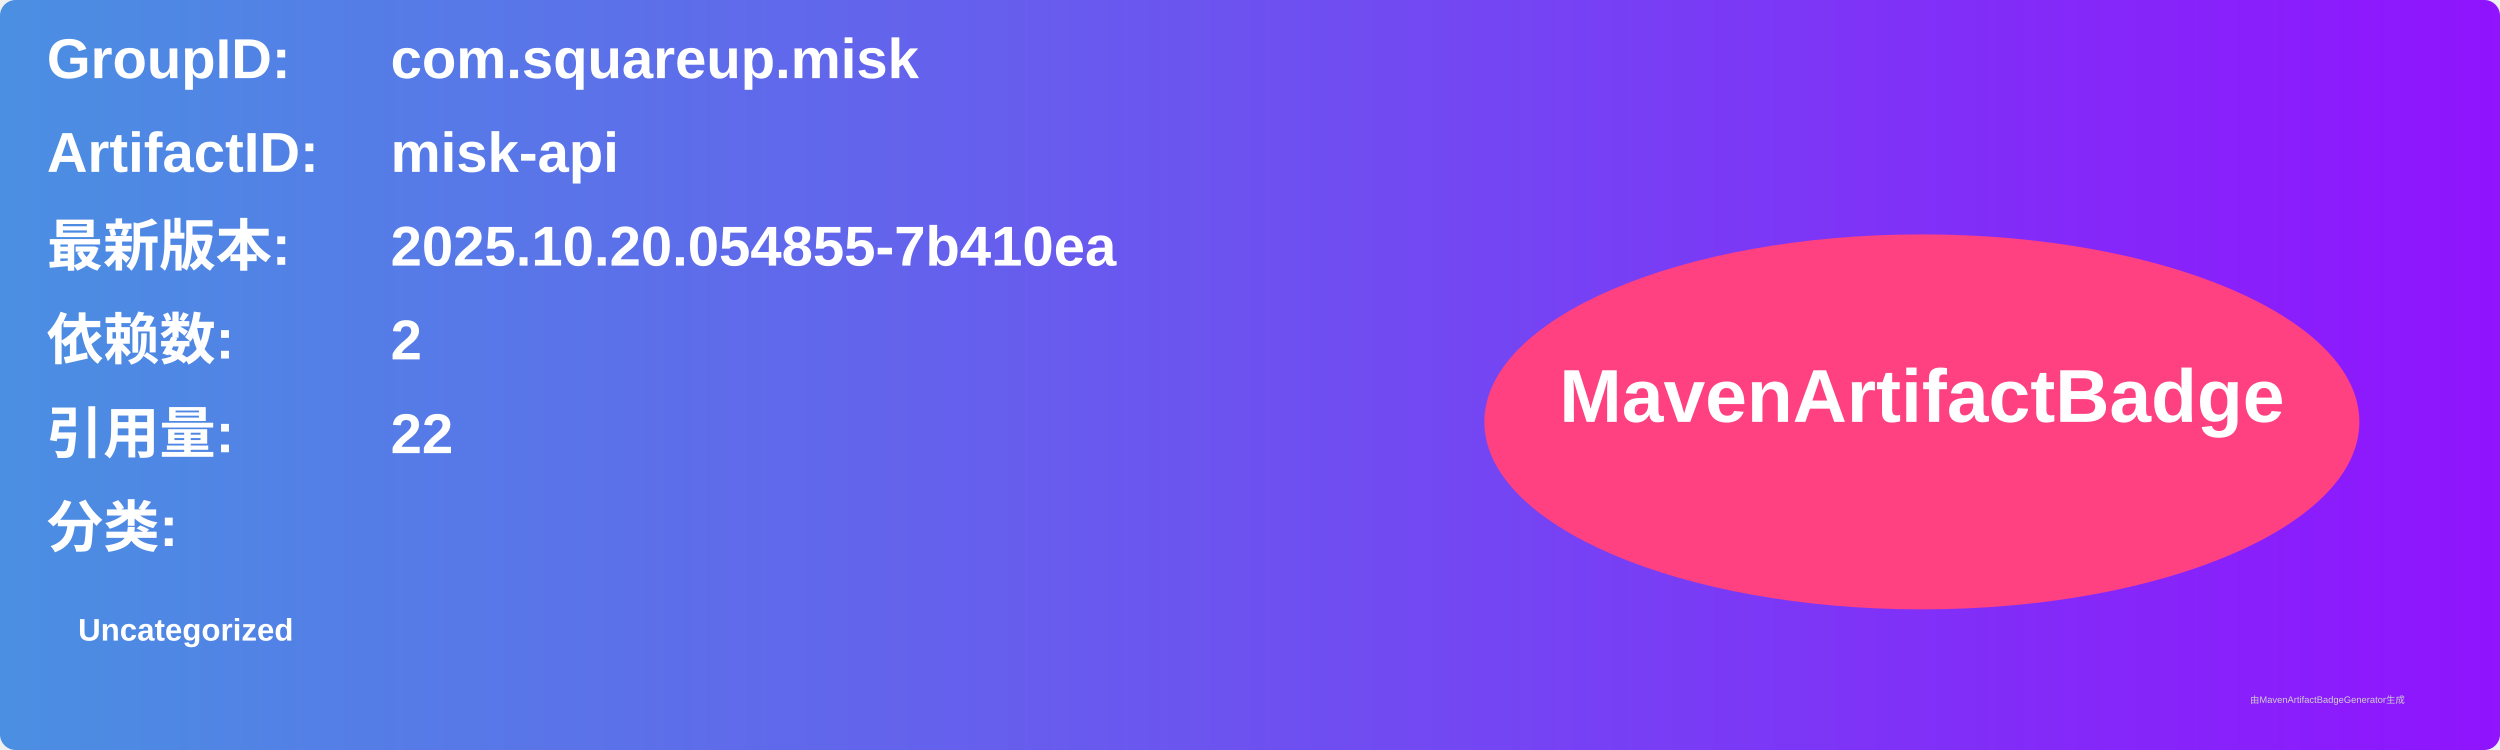
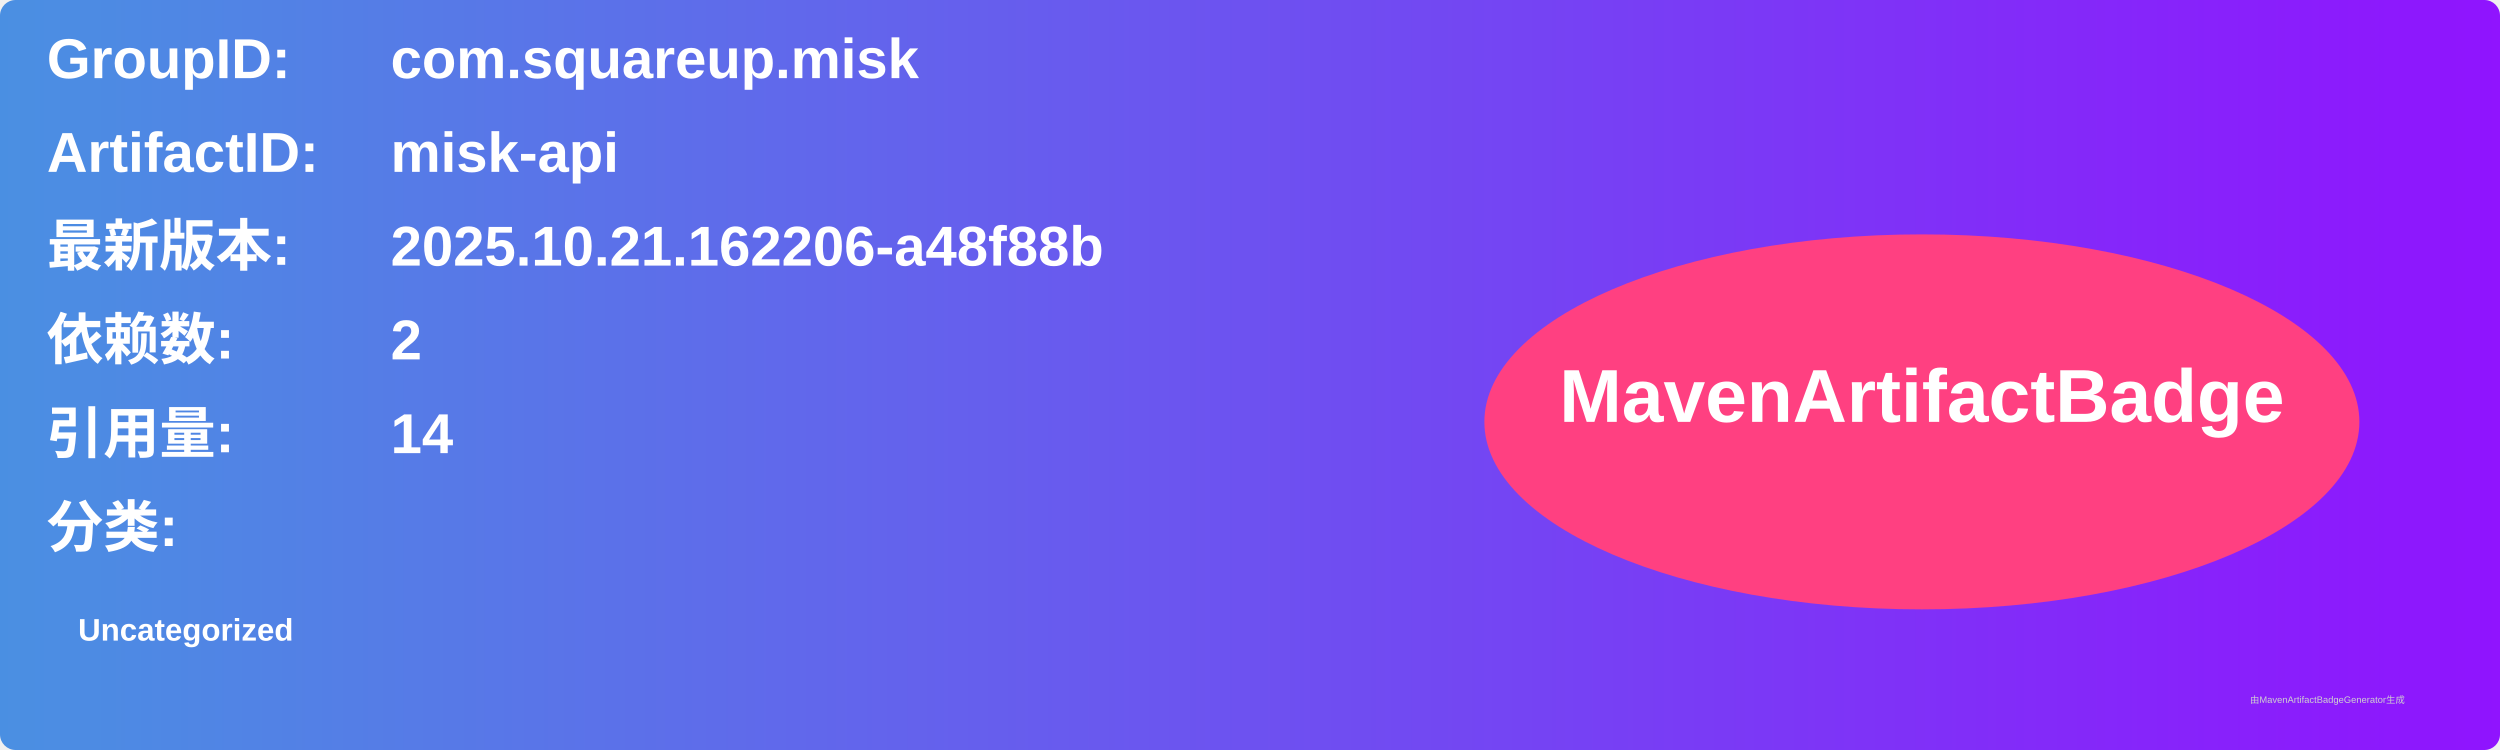
<svg xmlns="http://www.w3.org/2000/svg" width="800" height="240" viewBox="0 0 800 240">
  <linearGradient id="grad" x1="0%" y1="0%" x2="100%" y2="0%">
    <stop offset="0%" stop-color="#4a90e2" />
    <stop offset="100%" stop-color="#9013fe" />
  </linearGradient>
  <rect width="100%" height="100%" rx="5" ry="5" fill="url(#grad)" />
  <g transform="translate(15, 15)">
    <text x="0" y="10" font-family="Arial" font-size="18" fill="white" font-weight="bold" width="260">GroupID:</text>
    <text x="110" y="10" font-family="Arial" font-size="18" fill="white" font-weight="bold" width="460">com.squareup.misk</text>
    <text x="0" y="40" font-family="Arial" font-size="18" fill="white" font-weight="bold" width="260">ArtifactID:</text>
    <text x="110" y="40" font-family="Arial" font-size="18" fill="white" font-weight="bold" width="460">misk-api</text>
    <text x="0" y="70" font-family="Arial" font-size="18" fill="white" font-weight="bold">最新版本:</text>
    <text x="110" y="70" font-family="Arial" font-size="18" fill="white" font-weight="bold">
-       <tspan font-weight="bold">2025.10.20.054855-7b410ea</tspan>
+       <tspan font-weight="bold">2025.10.21.162206-a48f88b</tspan>
    </text>
    <text x="0" y="100" font-family="Arial" font-size="18" fill="white" font-weight="bold">依赖数: </text>
    <text x="110" y="100" font-family="Arial" font-size="18" fill="white">
      <tspan font-weight="bold">2</tspan>
    </text>
    <text x="0" y="130" font-family="Arial" font-size="18" fill="white" font-weight="bold">引用量: </text>
    <text x="110" y="130" font-family="Arial" font-size="18" fill="white">
-       <tspan font-weight="bold">22</tspan>
+       <tspan font-weight="bold">14</tspan>
    </text>
    <text x="0" y="160" font-family="Arial" font-size="18" fill="white" font-weight="bold">分类:</text>
    <text x="10" y="190" font-family="Arial" font-size="10" fill="white">
      <tspan font-weight="bold">Uncategorized</tspan>
    </text>
    <ellipse cx="600" cy="120" rx="140" ry="60" fill="#ff4081" />
    <text x="600" y="120" text-anchor="middle" font-family="Arial" font-size="24" fill="white" font-weight="bold">MavenArtifactBadge</text>
  </g>
  <text x="720" y="225" font-family="Arial" font-size="3" fill="#d0d0d0">由MavenArtifactBadgeGenerator生成</text>
</svg>
